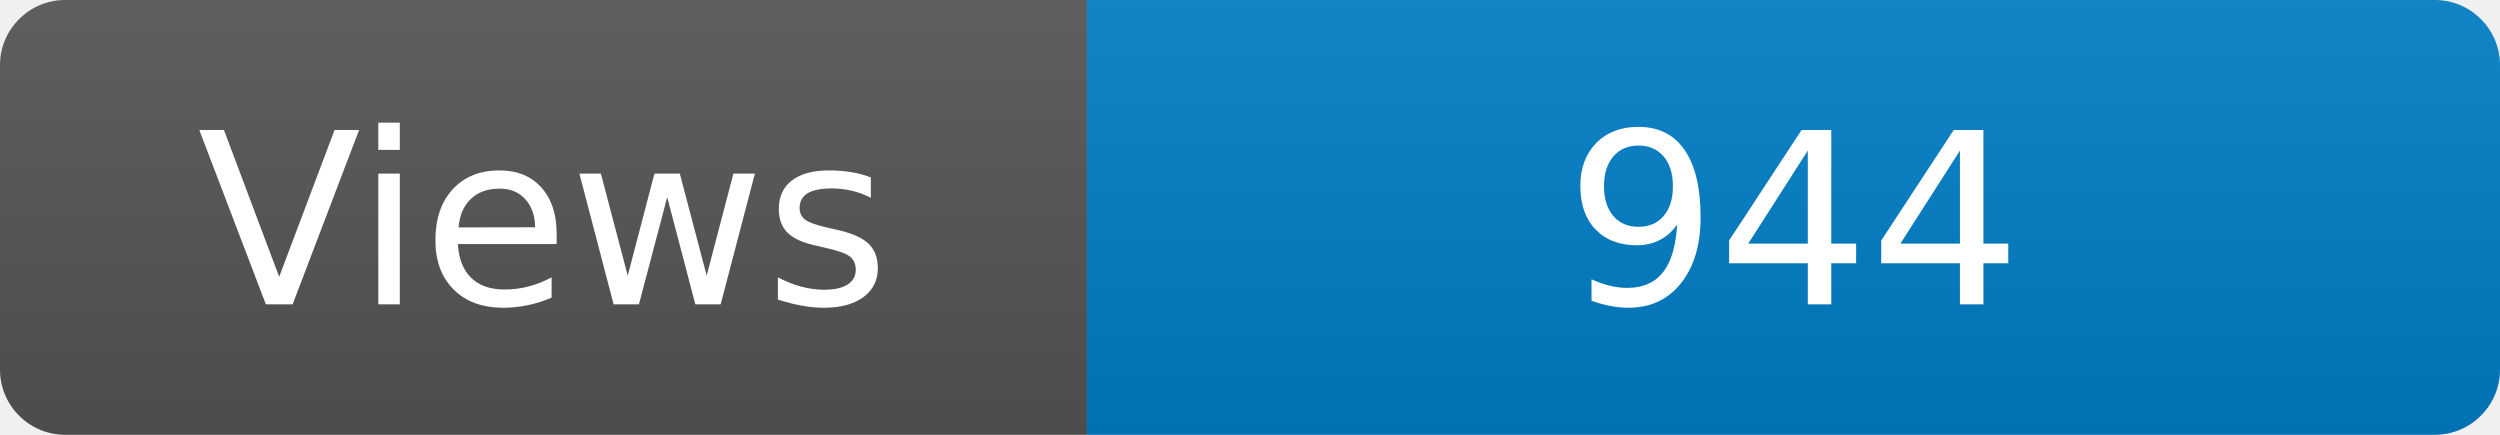
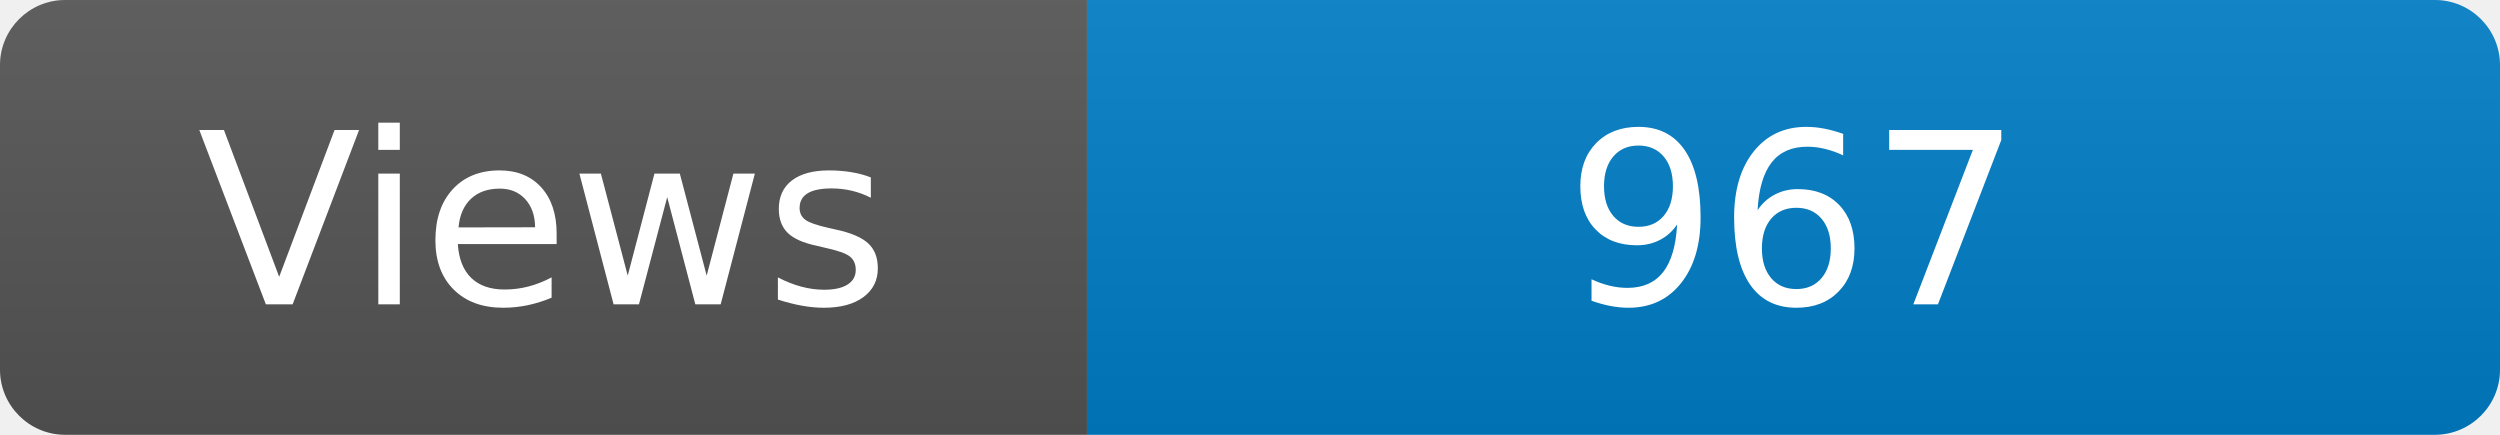
<svg xmlns="http://www.w3.org/2000/svg" width="115" height="20" role="img" aria-label="Maintained?: yes">
  <linearGradient id="s" x2="0" y2="100%">
    <stop offset="0" stop-color="#bbb" stop-opacity=".1" />
    <stop offset="1" stop-opacity=".1" />
  </linearGradient>
  <clipPath id="r">
    <rect width="115" height="20" rx="3" fill="#fff" />
  </clipPath>
  <g clip-path="url(#r)">
    <rect width="50" height="20" fill="#555" />
    <rect x="50" width="160" height="20" fill="#007ec6" />
    <rect width="115" height="20" fill="url(#s)" />
  </g>
  <g fill="#fff" text-anchor="middle" font-family="Verdana,Geneva,DejaVu Sans,sans-serif" font-size="110">
    <text x="250" y="140" transform="scale(.1)" fill="#fff">Views</text>
-     <text x="825" y="140" transform="scale(.1)" fill="#fff">944</text>
+     <text x="825" y="140" transform="scale(.1)" fill="#fff">967</text>
  </g>
</svg>
